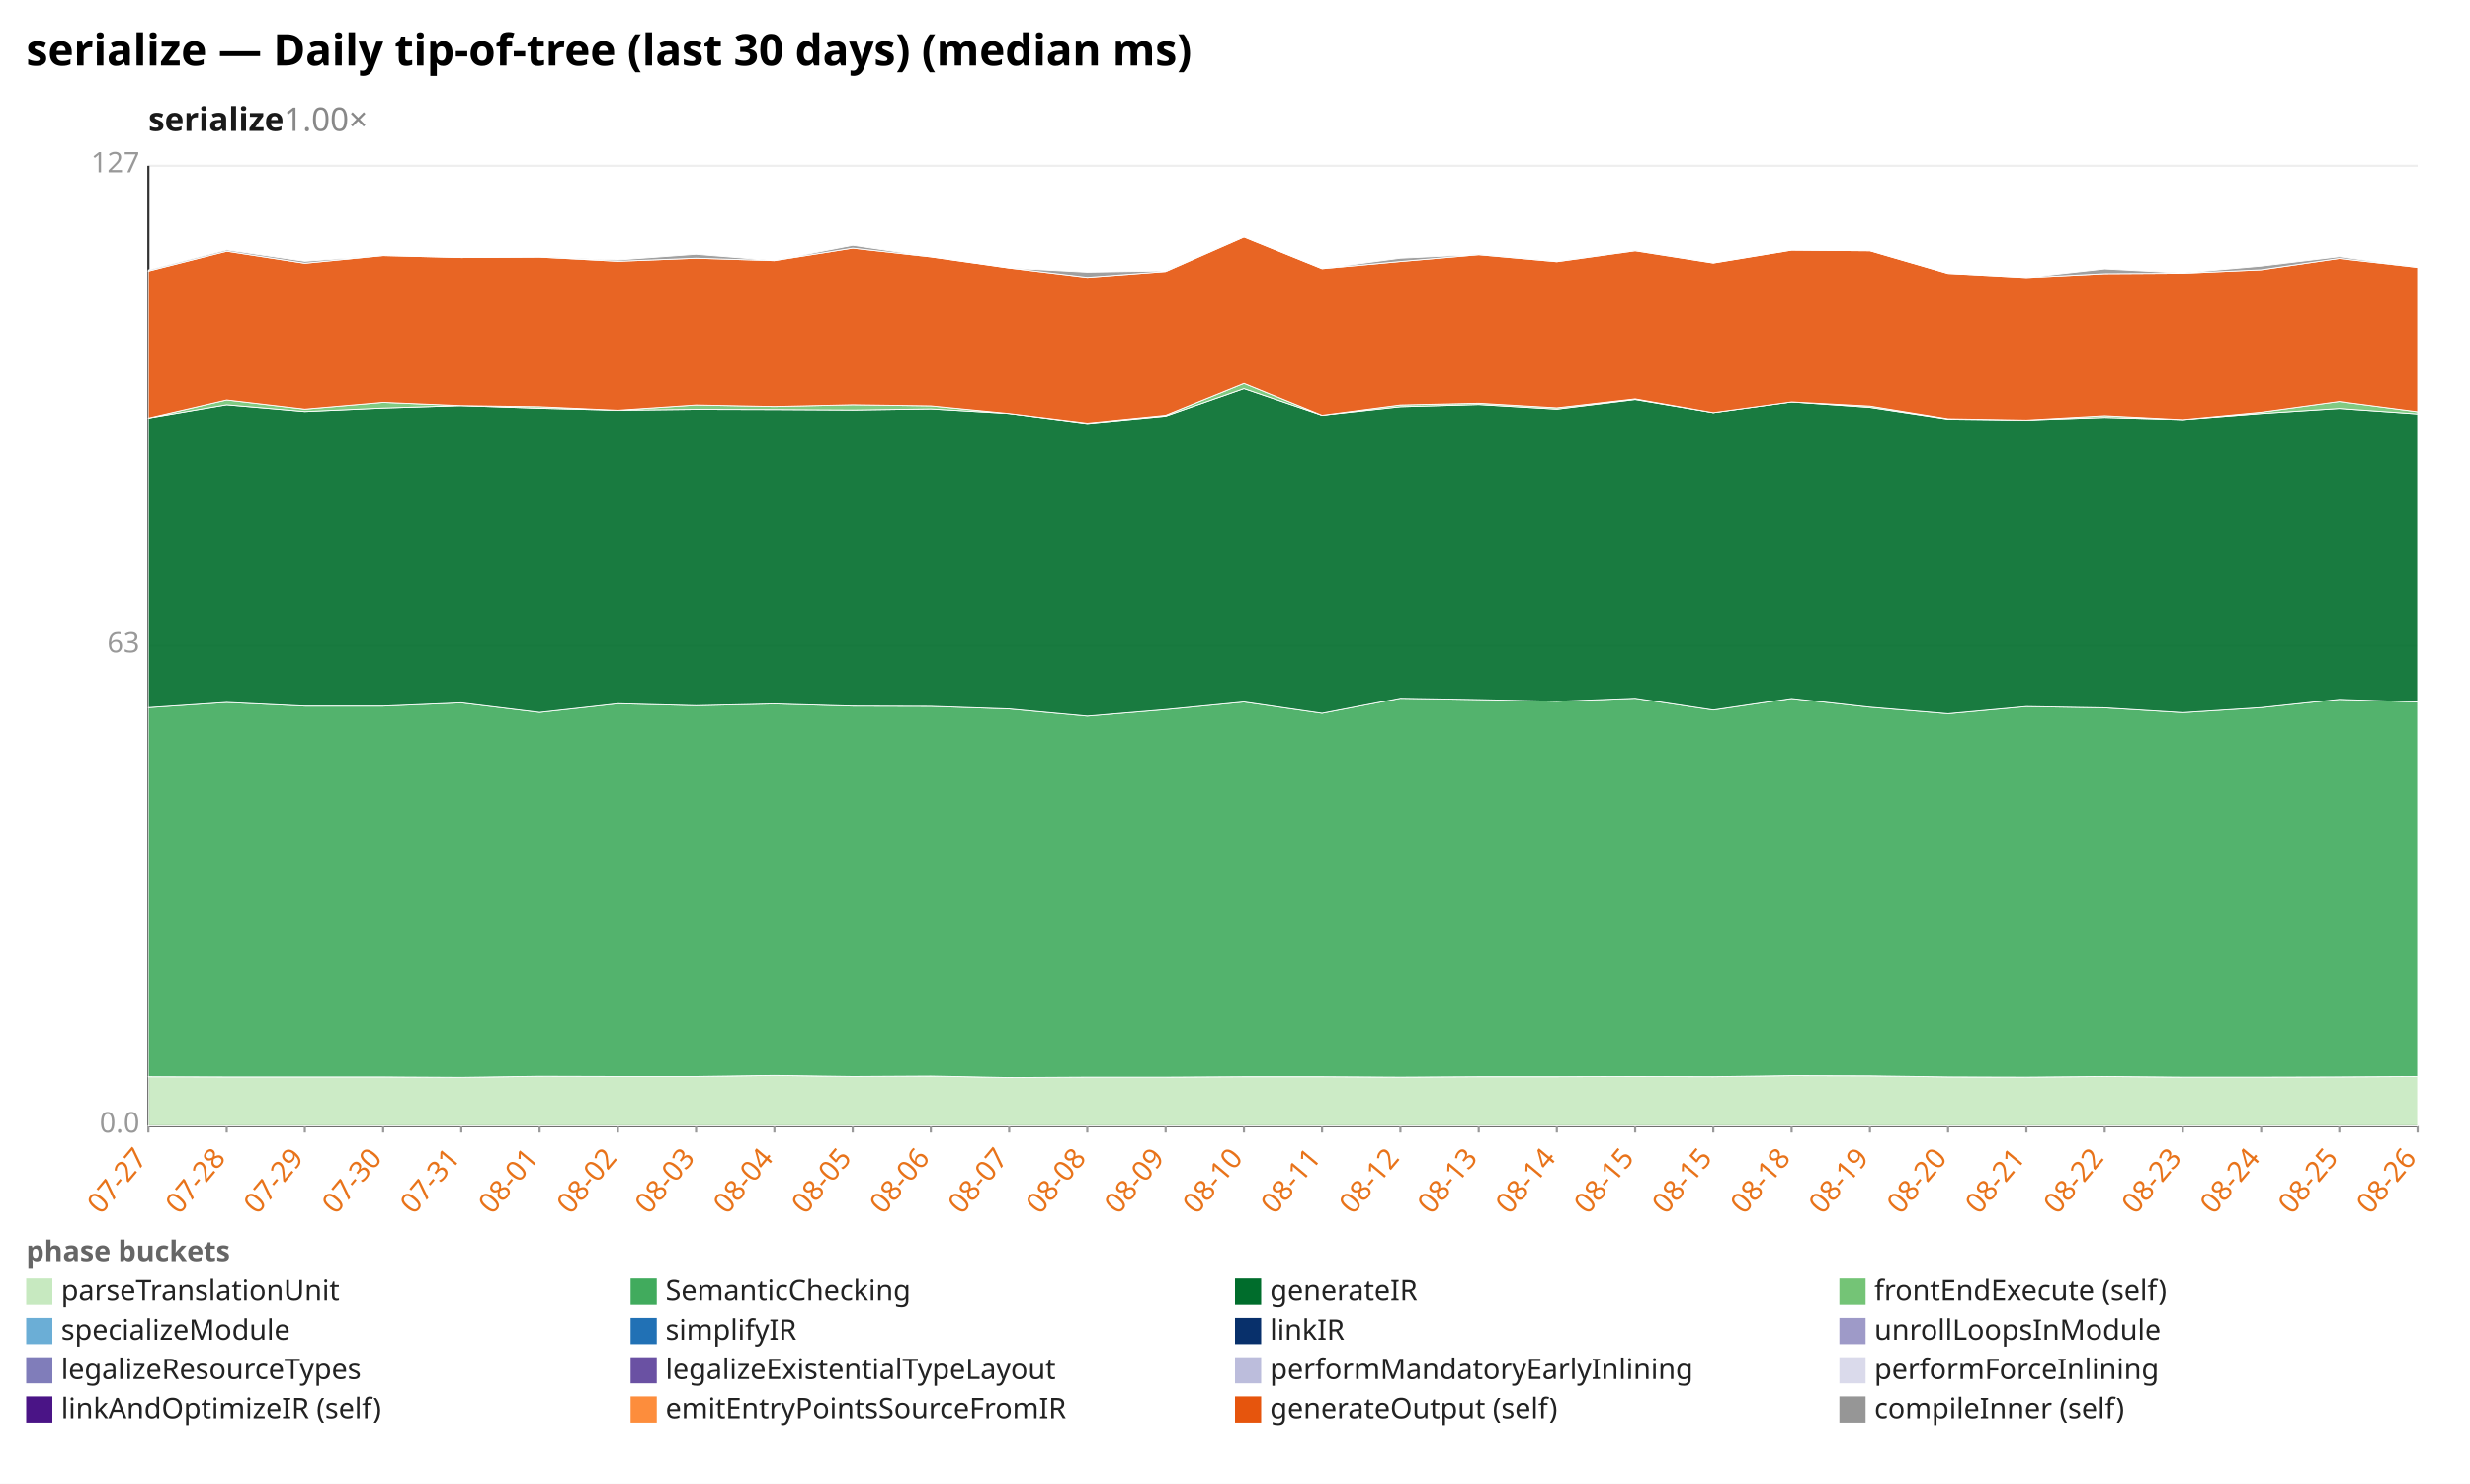
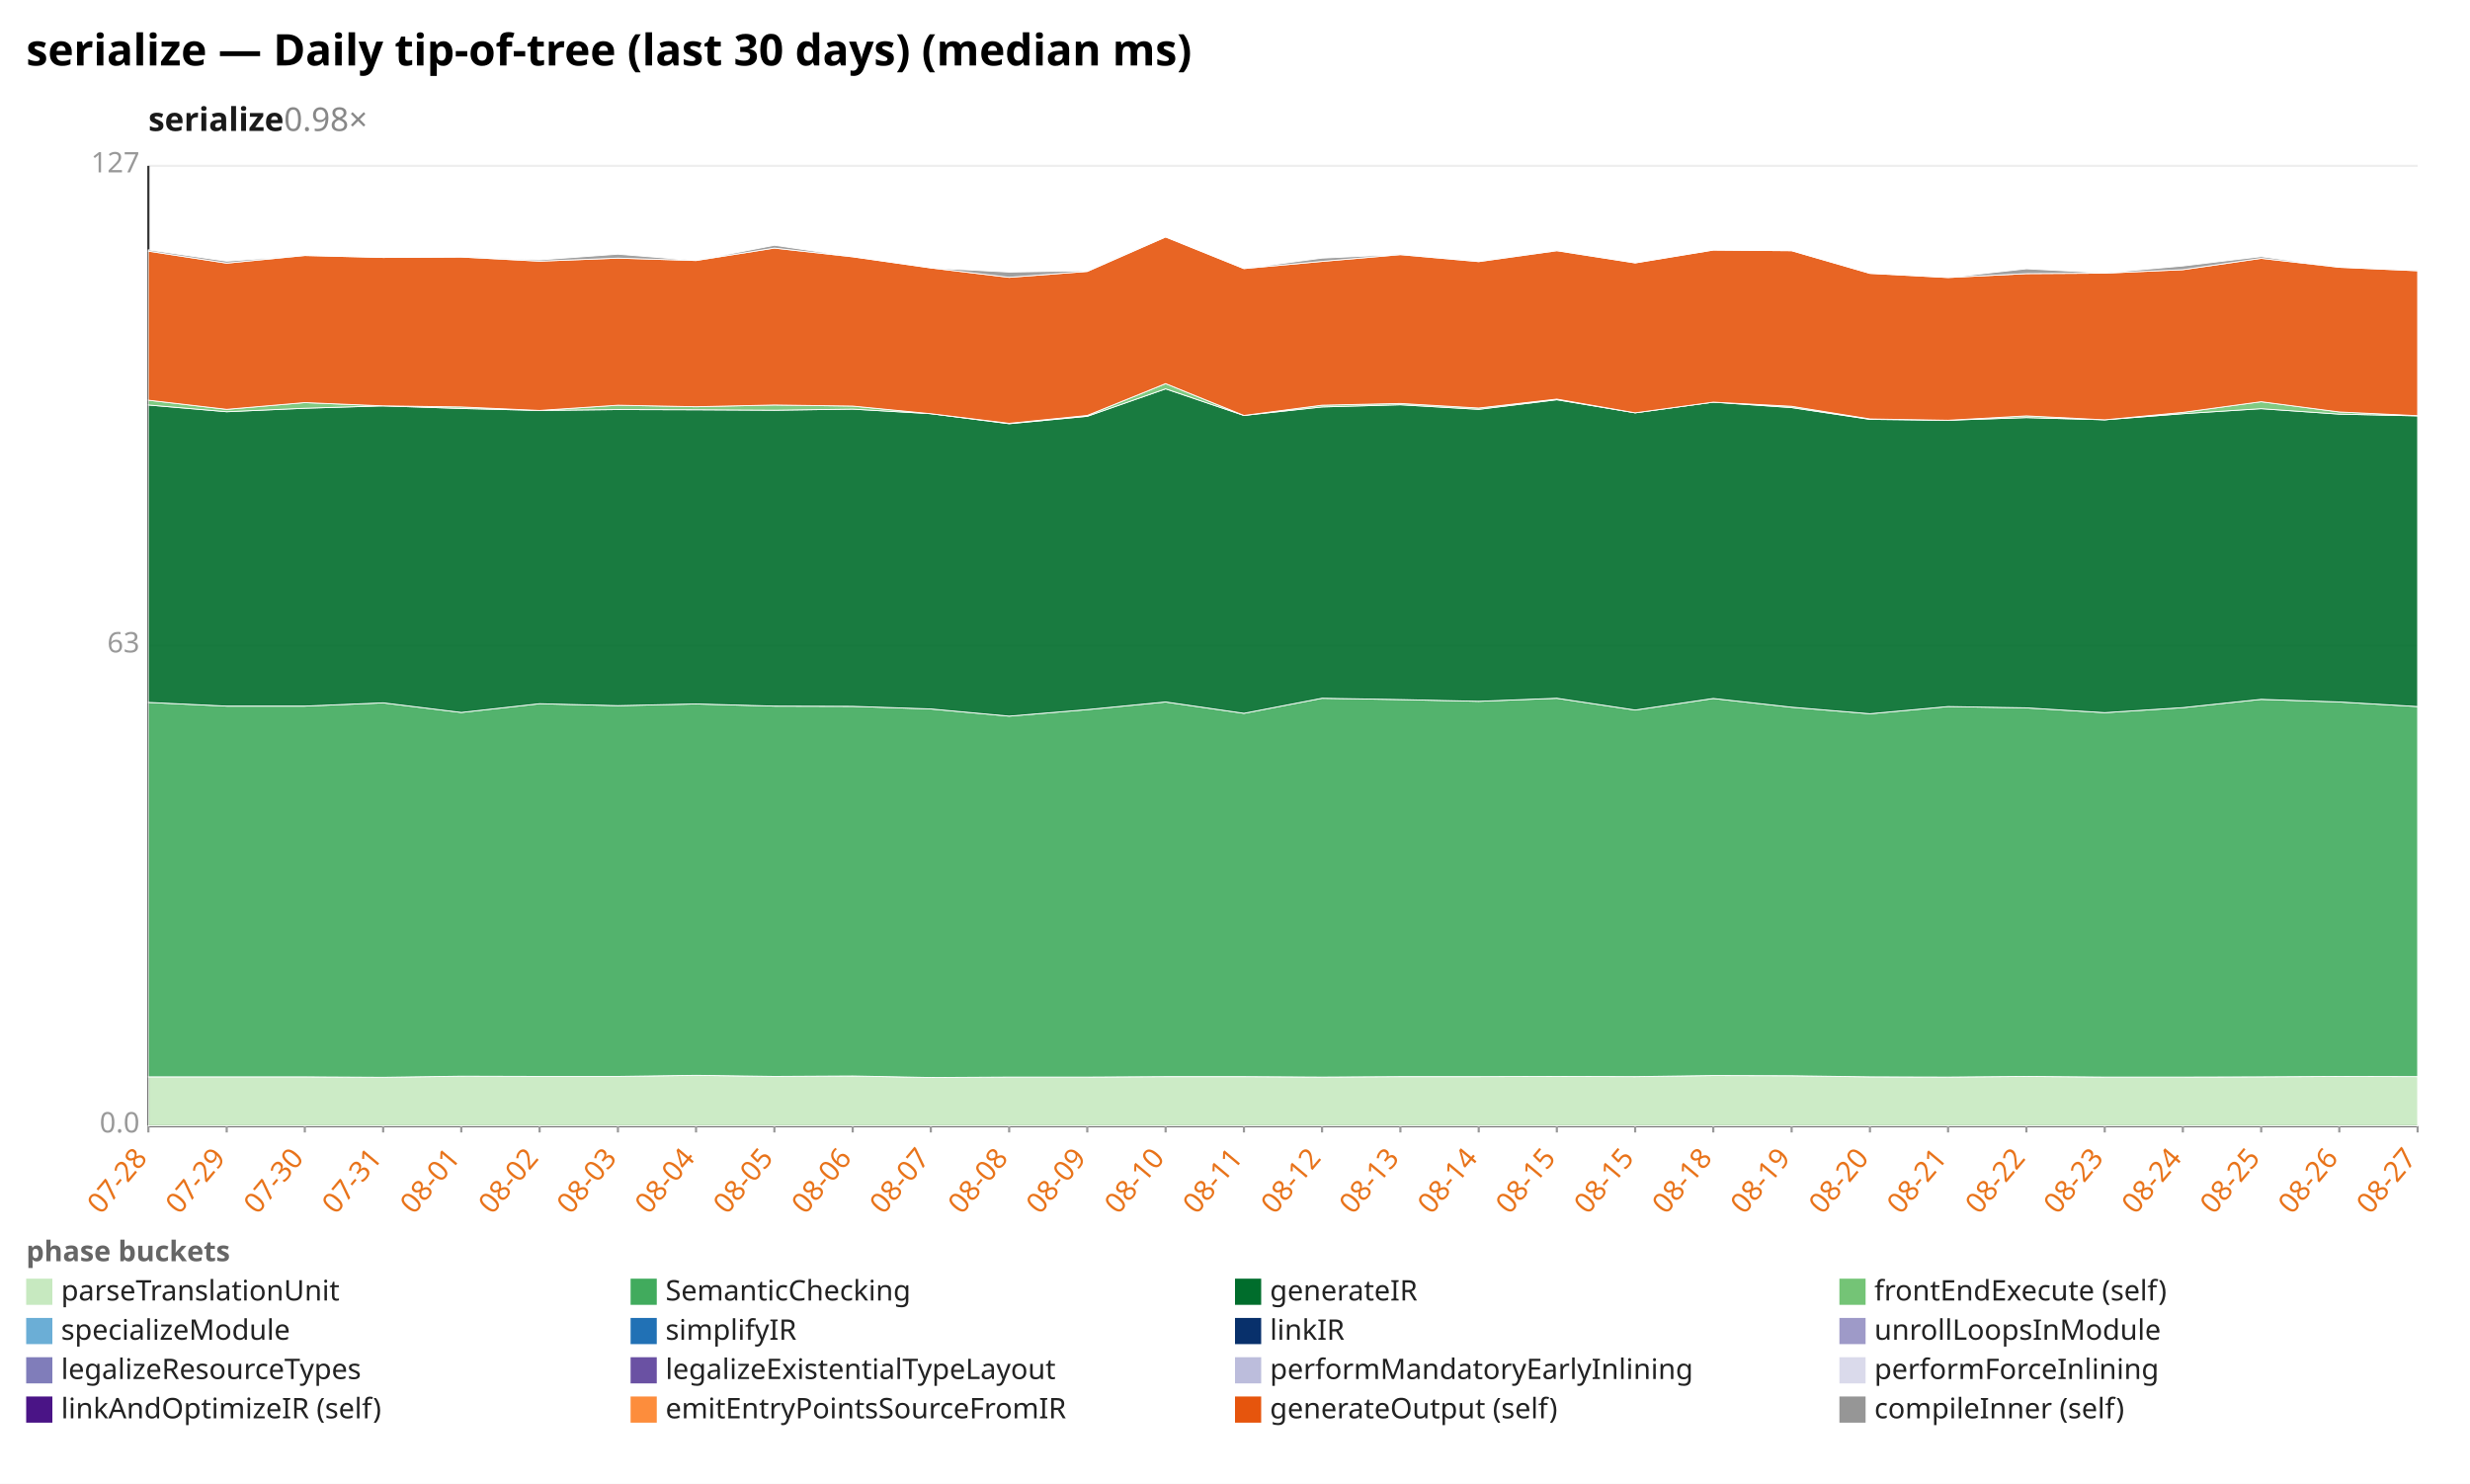
<svg xmlns="http://www.w3.org/2000/svg" width="1132" height="680" viewBox="0 0 1132 680" preserveAspectRatio="xMidYMid meet" font-family="sans-serif" font-size="13">
  <rect width="1132" height="680" fill="white" />
  <text x="12" y="30" font-size="20" font-weight="bold">serialize — Daily tip-of-tree (last 30 days) (median ms)</text>
-   <text x="68" y="60" font-size="15" font-weight="600" fill="#1a1a1a">serialize<tspan fill="#888" font-weight="400" text-decoration="none">  1.00×</tspan>
+   <text x="68" y="60" font-size="15" font-weight="600" fill="#1a1a1a">serialize<tspan fill="#888" font-weight="400" text-decoration="none">  0.98×</tspan>
  </text>
  <line x1="68.0" y1="516.0" x2="1108.0" y2="516.0" stroke="#eee" />
  <text x="64.0" y="519.0" text-anchor="end" fill="#999">0.0</text>
  <line x1="68.0" y1="296.0" x2="1108.0" y2="296.0" stroke="#eee" />
  <text x="64.0" y="299.0" text-anchor="end" fill="#999">63</text>
  <line x1="68.0" y1="76.0" x2="1108.0" y2="76.0" stroke="#eee" />
  <text x="64.0" y="79.0" text-anchor="end" fill="#999">127</text>
  <line x1="68.0" y1="76.0" x2="68.0" y2="516.0" stroke="#333" />
  <line x1="68.0" y1="516.0" x2="1108.0" y2="516.0" stroke="#333" />
  <line x1="68.0" y1="516.0" x2="68.0" y2="519.0" stroke="#999" />
-   <text x="68.0" y="531.0" text-anchor="end" fill="#e8731a" transform="rotate(-50 68.0 531.0)">07-27</text>
+   <text x="68.0" y="531.0" text-anchor="end" fill="#e8731a" transform="rotate(-50 68.0 531.0)">07-28</text>
  <line x1="103.9" y1="516.0" x2="103.9" y2="519.0" stroke="#999" />
-   <text x="103.9" y="531.0" text-anchor="end" fill="#e8731a" transform="rotate(-50 103.9 531.0)">07-28</text>
+   <text x="103.9" y="531.0" text-anchor="end" fill="#e8731a" transform="rotate(-50 103.9 531.0)">07-29</text>
  <line x1="139.7" y1="516.0" x2="139.7" y2="519.0" stroke="#999" />
-   <text x="139.7" y="531.0" text-anchor="end" fill="#e8731a" transform="rotate(-50 139.7 531.0)">07-29</text>
+   <text x="139.7" y="531.0" text-anchor="end" fill="#e8731a" transform="rotate(-50 139.7 531.0)">07-30</text>
  <line x1="175.6" y1="516.0" x2="175.6" y2="519.0" stroke="#999" />
-   <text x="175.6" y="531.0" text-anchor="end" fill="#e8731a" transform="rotate(-50 175.6 531.0)">07-30</text>
+   <text x="175.6" y="531.0" text-anchor="end" fill="#e8731a" transform="rotate(-50 175.6 531.0)">07-31</text>
  <line x1="211.4" y1="516.0" x2="211.4" y2="519.0" stroke="#999" />
-   <text x="211.4" y="531.0" text-anchor="end" fill="#e8731a" transform="rotate(-50 211.4 531.0)">07-31</text>
+   <text x="211.4" y="531.0" text-anchor="end" fill="#e8731a" transform="rotate(-50 211.4 531.0)">08-01</text>
  <line x1="247.3" y1="516.0" x2="247.3" y2="519.0" stroke="#999" />
-   <text x="247.3" y="531.0" text-anchor="end" fill="#e8731a" transform="rotate(-50 247.3 531.0)">08-01</text>
+   <text x="247.3" y="531.0" text-anchor="end" fill="#e8731a" transform="rotate(-50 247.3 531.0)">08-02</text>
  <line x1="283.2" y1="516.0" x2="283.2" y2="519.0" stroke="#999" />
-   <text x="283.2" y="531.0" text-anchor="end" fill="#e8731a" transform="rotate(-50 283.2 531.0)">08-02</text>
+   <text x="283.2" y="531.0" text-anchor="end" fill="#e8731a" transform="rotate(-50 283.2 531.0)">08-03</text>
  <line x1="319.0" y1="516.0" x2="319.0" y2="519.0" stroke="#999" />
-   <text x="319.0" y="531.0" text-anchor="end" fill="#e8731a" transform="rotate(-50 319.0 531.0)">08-03</text>
+   <text x="319.0" y="531.0" text-anchor="end" fill="#e8731a" transform="rotate(-50 319.0 531.0)">08-04</text>
  <line x1="354.9" y1="516.0" x2="354.9" y2="519.0" stroke="#999" />
-   <text x="354.9" y="531.0" text-anchor="end" fill="#e8731a" transform="rotate(-50 354.9 531.0)">08-04</text>
+   <text x="354.9" y="531.0" text-anchor="end" fill="#e8731a" transform="rotate(-50 354.9 531.0)">08-05</text>
  <line x1="390.8" y1="516.0" x2="390.8" y2="519.0" stroke="#999" />
-   <text x="390.8" y="531.0" text-anchor="end" fill="#e8731a" transform="rotate(-50 390.8 531.0)">08-05</text>
+   <text x="390.8" y="531.0" text-anchor="end" fill="#e8731a" transform="rotate(-50 390.8 531.0)">08-06</text>
  <line x1="426.6" y1="516.0" x2="426.6" y2="519.0" stroke="#999" />
-   <text x="426.6" y="531.0" text-anchor="end" fill="#e8731a" transform="rotate(-50 426.6 531.0)">08-06</text>
+   <text x="426.6" y="531.0" text-anchor="end" fill="#e8731a" transform="rotate(-50 426.6 531.0)">08-07</text>
  <line x1="462.5" y1="516.0" x2="462.5" y2="519.0" stroke="#999" />
-   <text x="462.5" y="531.0" text-anchor="end" fill="#e8731a" transform="rotate(-50 462.5 531.0)">08-07</text>
+   <text x="462.5" y="531.0" text-anchor="end" fill="#e8731a" transform="rotate(-50 462.5 531.0)">08-08</text>
  <line x1="498.3" y1="516.0" x2="498.3" y2="519.0" stroke="#999" />
-   <text x="498.3" y="531.0" text-anchor="end" fill="#e8731a" transform="rotate(-50 498.3 531.0)">08-08</text>
+   <text x="498.3" y="531.0" text-anchor="end" fill="#e8731a" transform="rotate(-50 498.3 531.0)">08-09</text>
  <line x1="534.2" y1="516.0" x2="534.2" y2="519.0" stroke="#999" />
-   <text x="534.2" y="531.0" text-anchor="end" fill="#e8731a" transform="rotate(-50 534.2 531.0)">08-09</text>
+   <text x="534.2" y="531.0" text-anchor="end" fill="#e8731a" transform="rotate(-50 534.2 531.0)">08-10</text>
  <line x1="570.1" y1="516.0" x2="570.1" y2="519.0" stroke="#999" />
-   <text x="570.1" y="531.0" text-anchor="end" fill="#e8731a" transform="rotate(-50 570.1 531.0)">08-10</text>
+   <text x="570.1" y="531.0" text-anchor="end" fill="#e8731a" transform="rotate(-50 570.1 531.0)">08-11</text>
  <line x1="605.9" y1="516.0" x2="605.9" y2="519.0" stroke="#999" />
-   <text x="605.9" y="531.0" text-anchor="end" fill="#e8731a" transform="rotate(-50 605.9 531.0)">08-11</text>
+   <text x="605.9" y="531.0" text-anchor="end" fill="#e8731a" transform="rotate(-50 605.9 531.0)">08-12</text>
  <line x1="641.8" y1="516.0" x2="641.8" y2="519.0" stroke="#999" />
-   <text x="641.8" y="531.0" text-anchor="end" fill="#e8731a" transform="rotate(-50 641.8 531.0)">08-12</text>
+   <text x="641.8" y="531.0" text-anchor="end" fill="#e8731a" transform="rotate(-50 641.8 531.0)">08-13</text>
  <line x1="677.7" y1="516.0" x2="677.7" y2="519.0" stroke="#999" />
-   <text x="677.7" y="531.0" text-anchor="end" fill="#e8731a" transform="rotate(-50 677.7 531.0)">08-13</text>
+   <text x="677.7" y="531.0" text-anchor="end" fill="#e8731a" transform="rotate(-50 677.7 531.0)">08-14</text>
  <line x1="713.5" y1="516.0" x2="713.5" y2="519.0" stroke="#999" />
-   <text x="713.5" y="531.0" text-anchor="end" fill="#e8731a" transform="rotate(-50 713.5 531.0)">08-14</text>
+   <text x="713.5" y="531.0" text-anchor="end" fill="#e8731a" transform="rotate(-50 713.5 531.0)">08-15</text>
  <line x1="749.4" y1="516.0" x2="749.4" y2="519.0" stroke="#999" />
  <text x="749.4" y="531.0" text-anchor="end" fill="#e8731a" transform="rotate(-50 749.4 531.0)">08-15</text>
  <line x1="785.2" y1="516.0" x2="785.2" y2="519.0" stroke="#999" />
-   <text x="785.2" y="531.0" text-anchor="end" fill="#e8731a" transform="rotate(-50 785.2 531.0)">08-15</text>
+   <text x="785.2" y="531.0" text-anchor="end" fill="#e8731a" transform="rotate(-50 785.2 531.0)">08-18</text>
  <line x1="821.1" y1="516.0" x2="821.1" y2="519.0" stroke="#999" />
-   <text x="821.1" y="531.0" text-anchor="end" fill="#e8731a" transform="rotate(-50 821.1 531.0)">08-18</text>
+   <text x="821.1" y="531.0" text-anchor="end" fill="#e8731a" transform="rotate(-50 821.1 531.0)">08-19</text>
  <line x1="857.0" y1="516.0" x2="857.0" y2="519.0" stroke="#999" />
-   <text x="857.0" y="531.0" text-anchor="end" fill="#e8731a" transform="rotate(-50 857.0 531.0)">08-19</text>
+   <text x="857.0" y="531.0" text-anchor="end" fill="#e8731a" transform="rotate(-50 857.0 531.0)">08-20</text>
  <line x1="892.8" y1="516.0" x2="892.8" y2="519.0" stroke="#999" />
-   <text x="892.8" y="531.0" text-anchor="end" fill="#e8731a" transform="rotate(-50 892.8 531.0)">08-20</text>
+   <text x="892.8" y="531.0" text-anchor="end" fill="#e8731a" transform="rotate(-50 892.8 531.0)">08-21</text>
  <line x1="928.7" y1="516.0" x2="928.7" y2="519.0" stroke="#999" />
-   <text x="928.7" y="531.0" text-anchor="end" fill="#e8731a" transform="rotate(-50 928.7 531.0)">08-21</text>
+   <text x="928.7" y="531.0" text-anchor="end" fill="#e8731a" transform="rotate(-50 928.7 531.0)">08-22</text>
  <line x1="964.6" y1="516.0" x2="964.6" y2="519.0" stroke="#999" />
-   <text x="964.6" y="531.0" text-anchor="end" fill="#e8731a" transform="rotate(-50 964.6 531.0)">08-22</text>
+   <text x="964.6" y="531.0" text-anchor="end" fill="#e8731a" transform="rotate(-50 964.6 531.0)">08-23</text>
  <line x1="1000.4" y1="516.0" x2="1000.4" y2="519.0" stroke="#999" />
-   <text x="1000.4" y="531.0" text-anchor="end" fill="#e8731a" transform="rotate(-50 1000.4 531.0)">08-23</text>
+   <text x="1000.4" y="531.0" text-anchor="end" fill="#e8731a" transform="rotate(-50 1000.4 531.0)">08-24</text>
  <line x1="1036.3" y1="516.0" x2="1036.3" y2="519.0" stroke="#999" />
-   <text x="1036.3" y="531.0" text-anchor="end" fill="#e8731a" transform="rotate(-50 1036.3 531.0)">08-24</text>
+   <text x="1036.3" y="531.0" text-anchor="end" fill="#e8731a" transform="rotate(-50 1036.3 531.0)">08-25</text>
  <line x1="1072.1" y1="516.0" x2="1072.1" y2="519.0" stroke="#999" />
-   <text x="1072.1" y="531.0" text-anchor="end" fill="#e8731a" transform="rotate(-50 1072.1 531.0)">08-25</text>
+   <text x="1072.1" y="531.0" text-anchor="end" fill="#e8731a" transform="rotate(-50 1072.1 531.0)">08-26</text>
  <line x1="1108.0" y1="516.0" x2="1108.0" y2="519.0" stroke="#999" />
-   <text x="1108.0" y="531.0" text-anchor="end" fill="#e8731a" transform="rotate(-50 1108.0 531.0)">08-26</text>
-   <polygon points="68.0,493.4 103.9,493.5 139.7,493.5 175.6,493.5 211.4,493.7 247.3,493.2 283.2,493.3 319.0,493.3 354.9,492.8 390.8,493.3 426.6,493.1 462.5,493.8 498.3,493.6 534.2,493.6 570.1,493.4 605.9,493.4 641.8,493.6 677.7,493.4 713.5,493.4 749.4,493.3 785.2,493.4 821.1,492.9 857.0,493.0 892.8,493.5 928.7,493.6 964.6,493.3 1000.4,493.6 1036.3,493.6 1072.1,493.5 1108.0,493.3 1108.0,516.0 1072.1,516.0 1036.3,516.0 1000.4,516.0 964.6,516.0 928.7,516.0 892.8,516.0 857.0,516.0 821.1,516.0 785.2,516.0 749.4,516.0 713.5,516.0 677.7,516.0 641.8,516.0 605.9,516.0 570.1,516.0 534.2,516.0 498.3,516.0 462.5,516.0 426.6,516.0 390.8,516.0 354.9,516.0 319.0,516.0 283.2,516.0 247.3,516.0 211.4,516.0 175.6,516.0 139.7,516.0 103.9,516.0 68.0,516.0" fill="#c7e9c0" fill-opacity="0.9" stroke="#fff" stroke-width="0.4" />
-   <polygon points="68.0,324.3 103.9,321.9 139.7,323.6 175.6,323.6 211.4,322.1 247.3,326.5 283.2,322.5 319.0,323.4 354.9,322.6 390.8,323.6 426.6,323.7 462.5,324.9 498.3,328.2 534.2,325.2 570.1,321.7 605.9,326.9 641.8,320.0 677.7,320.6 713.5,321.4 749.4,320.0 785.2,325.4 821.1,320.1 857.0,324.1 892.8,327.1 928.7,323.8 964.6,324.4 1000.4,326.6 1036.3,324.3 1072.1,320.5 1108.0,321.7 1108.0,493.3 1072.1,493.5 1036.3,493.6 1000.4,493.6 964.6,493.3 928.7,493.6 892.8,493.5 857.0,493.0 821.1,492.9 785.2,493.4 749.4,493.3 713.5,493.4 677.7,493.4 641.8,493.6 605.9,493.4 570.1,493.4 534.2,493.6 498.3,493.6 462.5,493.8 426.6,493.1 390.8,493.3 354.9,492.8 319.0,493.3 283.2,493.3 247.3,493.2 211.4,493.7 175.6,493.5 139.7,493.5 103.9,493.5 68.0,493.4" fill="#41ab5d" fill-opacity="0.9" stroke="#fff" stroke-width="0.4" />
-   <polygon points="68.0,191.7 103.9,185.6 139.7,188.7 175.6,187.1 211.4,186.0 247.3,187.2 283.2,188.1 319.0,187.7 354.9,187.8 390.8,188.0 426.6,187.5 462.5,189.6 498.3,194.2 534.2,190.8 570.1,178.2 605.9,190.4 641.8,186.5 677.7,185.5 713.5,187.6 749.4,183.2 785.2,189.2 821.1,184.3 857.0,186.8 892.8,192.2 928.7,192.6 964.6,191.4 1000.4,192.4 1036.3,189.6 1072.1,187.3 1108.0,189.8 1108.0,321.7 1072.1,320.5 1036.3,324.3 1000.4,326.6 964.6,324.4 928.7,323.8 892.8,327.1 857.0,324.1 821.1,320.1 785.2,325.4 749.4,320.0 713.5,321.4 677.7,320.6 641.8,320.0 605.9,326.9 570.1,321.7 534.2,325.2 498.3,328.2 462.5,324.9 426.6,323.7 390.8,323.6 354.9,322.6 319.0,323.4 283.2,322.5 247.3,326.5 211.4,322.1 175.6,323.6 139.7,323.6 103.9,321.9 68.0,324.3" fill="#006d2c" fill-opacity="0.9" stroke="#fff" stroke-width="0.4" />
-   <polygon points="68.0,191.7 103.9,183.4 139.7,187.6 175.6,184.5 211.4,186.0 247.3,186.5 283.2,188.1 319.0,185.7 354.9,186.4 390.8,185.6 426.6,186.1 462.5,189.6 498.3,194.0 534.2,190.4 570.1,175.8 605.9,190.4 641.8,185.7 677.7,184.9 713.5,187.0 749.4,182.9 785.2,189.2 821.1,184.3 857.0,186.2 892.8,192.0 928.7,192.6 964.6,190.6 1000.4,192.4 1036.3,189.0 1072.1,184.1 1108.0,188.8 1108.0,189.8 1072.1,187.3 1036.3,189.6 1000.4,192.4 964.6,191.4 928.7,192.6 892.8,192.2 857.0,186.8 821.1,184.3 785.2,189.2 749.4,183.2 713.5,187.6 677.7,185.5 641.8,186.5 605.9,190.4 570.1,178.2 534.2,190.8 498.3,194.2 462.5,189.6 426.6,187.5 390.8,188.0 354.9,187.8 319.0,187.7 283.2,188.1 247.3,187.2 211.4,186.0 175.6,187.1 139.7,188.7 103.9,185.6 68.0,191.7" fill="#74c476" fill-opacity="0.9" stroke="#fff" stroke-width="0.4" />
-   <polygon points="68.0,124.2 103.9,115.1 139.7,120.6 175.6,117.1 211.4,118.0 247.3,117.8 283.2,119.7 319.0,118.3 354.9,119.4 390.8,113.7 426.6,117.7 462.5,122.8 498.3,127.1 534.2,124.4 570.1,108.6 605.9,123.1 641.8,119.8 677.7,116.7 713.5,119.9 749.4,114.9 785.2,120.5 821.1,114.6 857.0,114.9 892.8,125.3 928.7,127.2 964.6,125.4 1000.4,125.2 1036.3,123.6 1072.1,118.4 1108.0,122.5 1108.0,188.8 1072.1,184.1 1036.3,189.0 1000.4,192.4 964.6,190.6 928.7,192.6 892.8,192.0 857.0,186.2 821.1,184.3 785.2,189.2 749.4,182.9 713.5,187.0 677.7,184.9 641.8,185.7 605.9,190.4 570.1,175.8 534.2,190.4 498.3,194.0 462.5,189.6 426.6,186.1 390.8,185.6 354.9,186.4 319.0,185.7 283.2,188.1 247.3,186.5 211.4,186.0 175.6,184.5 139.7,187.6 103.9,183.4 68.0,191.7" fill="#e6550d" fill-opacity="0.9" stroke="#fff" stroke-width="0.4" />
-   <polygon points="68.0,123.7 103.9,114.5 139.7,119.7 175.6,117.1 211.4,118.0 247.3,117.8 283.2,119.1 319.0,116.5 354.9,119.4 390.8,112.4 426.6,117.7 462.5,122.8 498.3,124.7 534.2,124.1 570.1,108.6 605.9,123.1 641.8,118.3 677.7,116.6 713.5,119.8 749.4,114.8 785.2,120.5 821.1,114.6 857.0,114.9 892.8,125.3 928.7,127.2 964.6,123.2 1000.4,125.1 1036.3,121.9 1072.1,117.6 1108.0,122.5 1108.0,122.5 1072.1,118.4 1036.3,123.6 1000.4,125.2 964.6,125.4 928.7,127.2 892.8,125.3 857.0,114.9 821.1,114.6 785.2,120.5 749.4,114.9 713.5,119.9 677.7,116.7 641.8,119.8 605.9,123.1 570.1,108.6 534.2,124.4 498.3,127.1 462.5,122.8 426.6,117.7 390.8,113.7 354.9,119.4 319.0,118.3 283.2,119.7 247.3,117.8 211.4,118.0 175.6,117.1 139.7,120.6 103.9,115.1 68.0,124.2" fill="#969696" fill-opacity="0.9" stroke="#fff" stroke-width="0.4" />
+   <text x="1108.0" y="531.0" text-anchor="end" fill="#e8731a" transform="rotate(-50 1108.0 531.0)">08-27</text>
+   <polygon points="68.0,493.5 103.9,493.5 139.7,493.5 175.6,493.7 211.4,493.2 247.3,493.3 283.2,493.3 319.0,492.8 354.9,493.3 390.8,493.1 426.6,493.8 462.5,493.6 498.3,493.6 534.2,493.4 570.1,493.4 605.9,493.6 641.8,493.4 677.7,493.4 713.5,493.3 749.4,493.4 785.2,492.9 821.1,493.0 857.0,493.5 892.8,493.6 928.7,493.3 964.6,493.6 1000.4,493.6 1036.3,493.5 1072.1,493.3 1108.0,493.4 1108.0,516.0 1072.1,516.0 1036.3,516.0 1000.4,516.0 964.6,516.0 928.7,516.0 892.8,516.0 857.0,516.0 821.1,516.0 785.2,516.0 749.4,516.0 713.5,516.0 677.7,516.0 641.8,516.0 605.9,516.0 570.1,516.0 534.2,516.0 498.3,516.0 462.5,516.0 426.6,516.0 390.8,516.0 354.9,516.0 319.0,516.0 283.2,516.0 247.3,516.0 211.4,516.0 175.6,516.0 139.7,516.0 103.9,516.0 68.0,516.0" fill="#c7e9c0" fill-opacity="0.9" stroke="#fff" stroke-width="0.4" />
+   <polygon points="68.0,321.9 103.9,323.6 139.7,323.6 175.6,322.1 211.4,326.5 247.3,322.5 283.2,323.4 319.0,322.6 354.9,323.6 390.8,323.7 426.6,324.9 462.5,328.2 498.3,325.2 534.2,321.7 570.1,326.9 605.9,320.0 641.8,320.6 677.7,321.4 713.5,320.0 749.4,325.4 785.2,320.1 821.1,324.1 857.0,327.1 892.8,323.8 928.7,324.4 964.6,326.6 1000.4,324.3 1036.3,320.5 1072.1,321.7 1108.0,323.8 1108.0,493.4 1072.1,493.3 1036.3,493.5 1000.4,493.6 964.6,493.6 928.7,493.3 892.8,493.6 857.0,493.5 821.1,493.0 785.2,492.9 749.4,493.4 713.5,493.3 677.7,493.4 641.8,493.4 605.9,493.6 570.1,493.4 534.2,493.4 498.3,493.6 462.5,493.6 426.6,493.8 390.8,493.1 354.9,493.3 319.0,492.8 283.2,493.3 247.3,493.3 211.4,493.2 175.6,493.7 139.7,493.5 103.9,493.5 68.0,493.5" fill="#41ab5d" fill-opacity="0.9" stroke="#fff" stroke-width="0.4" />
+   <polygon points="68.0,185.6 103.9,188.7 139.7,187.1 175.6,186.0 211.4,187.2 247.3,188.1 283.2,187.7 319.0,187.8 354.9,188.0 390.8,187.5 426.6,189.6 462.5,194.2 498.3,190.8 534.2,178.2 570.1,190.4 605.9,186.5 641.8,185.5 677.7,187.6 713.5,183.2 749.4,189.2 785.2,184.3 821.1,186.8 857.0,192.2 892.8,192.6 928.7,191.4 964.6,192.4 1000.4,189.6 1036.3,187.3 1072.1,189.8 1108.0,190.6 1108.0,323.8 1072.1,321.7 1036.3,320.5 1000.4,324.3 964.6,326.6 928.7,324.4 892.8,323.8 857.0,327.1 821.1,324.1 785.2,320.1 749.4,325.4 713.5,320.0 677.7,321.4 641.8,320.6 605.9,320.0 570.1,326.9 534.2,321.7 498.3,325.2 462.5,328.2 426.6,324.9 390.8,323.7 354.9,323.6 319.0,322.6 283.2,323.4 247.3,322.5 211.4,326.5 175.6,322.1 139.7,323.6 103.9,323.6 68.0,321.9" fill="#006d2c" fill-opacity="0.9" stroke="#fff" stroke-width="0.4" />
+   <polygon points="68.0,183.4 103.9,187.6 139.7,184.5 175.6,186.0 211.4,186.5 247.3,188.1 283.2,185.7 319.0,186.4 354.9,185.6 390.8,186.1 426.6,189.6 462.5,194.0 498.3,190.4 534.2,175.8 570.1,190.4 605.9,185.7 641.8,184.9 677.7,187.0 713.5,182.9 749.4,189.2 785.2,184.3 821.1,186.2 857.0,192.0 892.8,192.6 928.7,190.6 964.6,192.4 1000.4,189.0 1036.3,184.1 1072.1,188.8 1108.0,190.5 1108.0,190.6 1072.1,189.8 1036.3,187.3 1000.4,189.6 964.6,192.4 928.7,191.4 892.8,192.6 857.0,192.2 821.1,186.8 785.2,184.3 749.4,189.2 713.5,183.2 677.7,187.6 641.8,185.5 605.9,186.5 570.1,190.4 534.2,178.2 498.3,190.8 462.5,194.2 426.6,189.6 390.8,187.5 354.9,188.0 319.0,187.8 283.2,187.7 247.3,188.1 211.4,187.2 175.6,186.0 139.7,187.1 103.9,188.7 68.0,185.6" fill="#74c476" fill-opacity="0.9" stroke="#fff" stroke-width="0.4" />
+   <polygon points="68.0,115.1 103.9,120.6 139.7,117.1 175.6,118.0 211.4,117.8 247.3,119.7 283.2,118.3 319.0,119.4 354.9,113.7 390.8,117.7 426.6,122.8 462.5,127.1 498.3,124.4 534.2,108.6 570.1,123.1 605.9,119.8 641.8,116.7 677.7,119.9 713.5,114.9 749.4,120.5 785.2,114.6 821.1,114.9 857.0,125.3 892.8,127.2 928.7,125.4 964.6,125.2 1000.4,123.6 1036.3,118.4 1072.1,122.5 1108.0,124.1 1108.0,190.5 1072.1,188.8 1036.3,184.1 1000.4,189.0 964.6,192.4 928.7,190.6 892.8,192.6 857.0,192.0 821.1,186.2 785.2,184.3 749.4,189.2 713.5,182.9 677.7,187.0 641.8,184.9 605.9,185.7 570.1,190.4 534.2,175.8 498.3,190.4 462.5,194.0 426.6,189.6 390.8,186.1 354.9,185.6 319.0,186.4 283.2,185.7 247.3,188.1 211.4,186.5 175.6,186.0 139.7,184.5 103.9,187.6 68.0,183.4" fill="#e6550d" fill-opacity="0.9" stroke="#fff" stroke-width="0.4" />
+   <polygon points="68.0,114.5 103.9,119.7 139.7,117.1 175.6,118.0 211.4,117.8 247.3,119.1 283.2,116.5 319.0,119.4 354.9,112.4 390.8,117.7 426.6,122.8 462.5,124.7 498.3,124.1 534.2,108.6 570.1,123.1 605.9,118.3 641.8,116.6 677.7,119.8 713.5,114.8 749.4,120.5 785.2,114.6 821.1,114.9 857.0,125.3 892.8,127.2 928.7,123.2 964.6,125.1 1000.4,121.9 1036.3,117.6 1072.1,122.5 1108.0,124.0 1108.0,124.1 1072.1,122.5 1036.3,118.4 1000.4,123.6 964.6,125.2 928.7,125.4 892.8,127.2 857.0,125.3 821.1,114.9 785.2,114.6 749.4,120.5 713.5,114.9 677.7,119.9 641.8,116.7 605.9,119.8 570.1,123.1 534.2,108.6 498.3,124.4 462.5,127.1 426.6,122.8 390.8,117.7 354.9,113.7 319.0,119.4 283.2,118.3 247.3,119.7 211.4,117.8 175.6,118.0 139.7,117.1 103.9,120.6 68.0,115.1" fill="#969696" fill-opacity="0.9" stroke="#fff" stroke-width="0.4" />
  <text x="12" y="578" fill="#666" font-weight="600">phase buckets</text>
  <rect x="12" y="586" width="12" height="12" fill="#c7e9c0" />
  <text x="28" y="596" fill="#222">parseTranslationUnit</text>
  <rect x="289" y="586" width="12" height="12" fill="#41ab5d" />
  <text x="305" y="596" fill="#222">SemanticChecking</text>
  <rect x="566" y="586" width="12" height="12" fill="#006d2c" />
  <text x="582" y="596" fill="#222">generateIR</text>
  <rect x="843" y="586" width="12" height="12" fill="#74c476" />
  <text x="859" y="596" fill="#222">frontEndExecute (self)</text>
  <rect x="12" y="604" width="12" height="12" fill="#6baed6" />
  <text x="28" y="614" fill="#222">specializeModule</text>
  <rect x="289" y="604" width="12" height="12" fill="#2171b5" />
  <text x="305" y="614" fill="#222">simplifyIR</text>
  <rect x="566" y="604" width="12" height="12" fill="#08306b" />
  <text x="582" y="614" fill="#222">linkIR</text>
  <rect x="843" y="604" width="12" height="12" fill="#9e9ac8" />
  <text x="859" y="614" fill="#222">unrollLoopsInModule</text>
  <rect x="12" y="622" width="12" height="12" fill="#807dba" />
  <text x="28" y="632" fill="#222">legalizeResourceTypes</text>
  <rect x="289" y="622" width="12" height="12" fill="#6a51a3" />
  <text x="305" y="632" fill="#222">legalizeExistentialTypeLayout</text>
  <rect x="566" y="622" width="12" height="12" fill="#bcbddc" />
  <text x="582" y="632" fill="#222">performMandatoryEarlyInlining</text>
  <rect x="843" y="622" width="12" height="12" fill="#dadaeb" />
  <text x="859" y="632" fill="#222">performForceInlining</text>
  <rect x="12" y="640" width="12" height="12" fill="#4a1486" />
  <text x="28" y="650" fill="#222">linkAndOptimizeIR (self)</text>
  <rect x="289" y="640" width="12" height="12" fill="#fd8d3c" />
  <text x="305" y="650" fill="#222">emitEntryPointsSourceFromIR</text>
  <rect x="566" y="640" width="12" height="12" fill="#e6550d" />
  <text x="582" y="650" fill="#222">generateOutput (self)</text>
  <rect x="843" y="640" width="12" height="12" fill="#969696" />
  <text x="859" y="650" fill="#222">compileInner (self)</text>
</svg>
